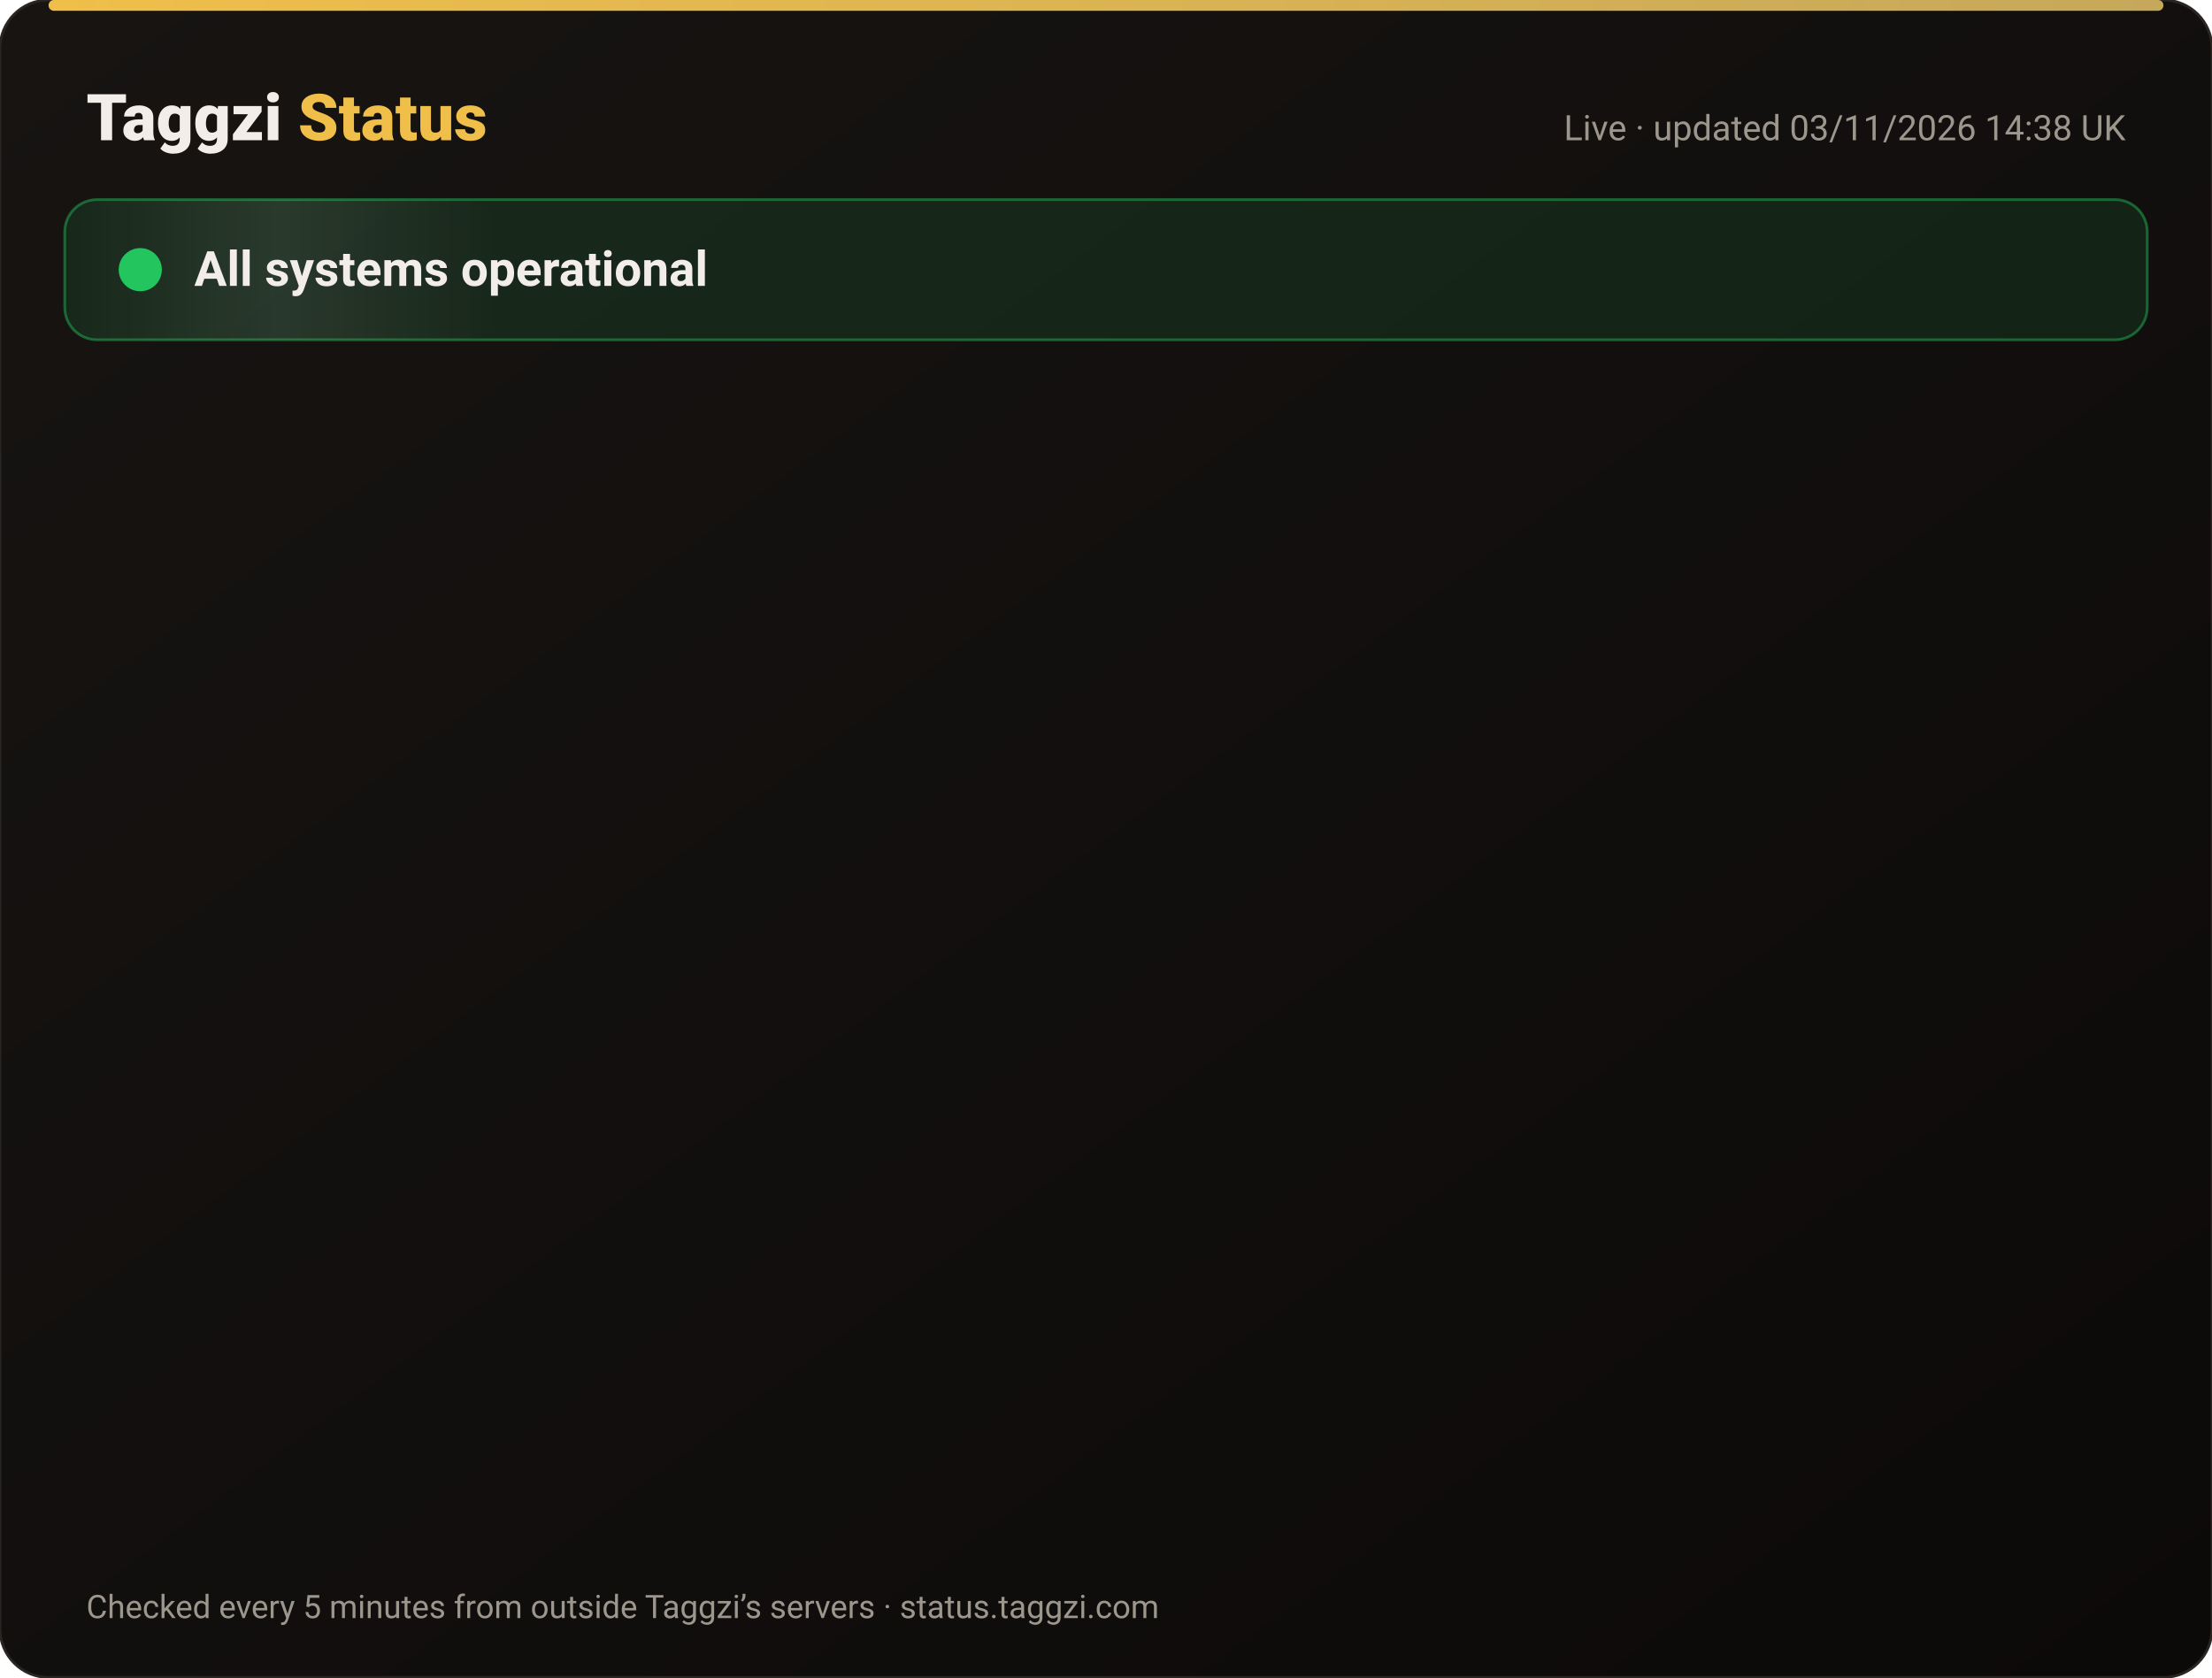
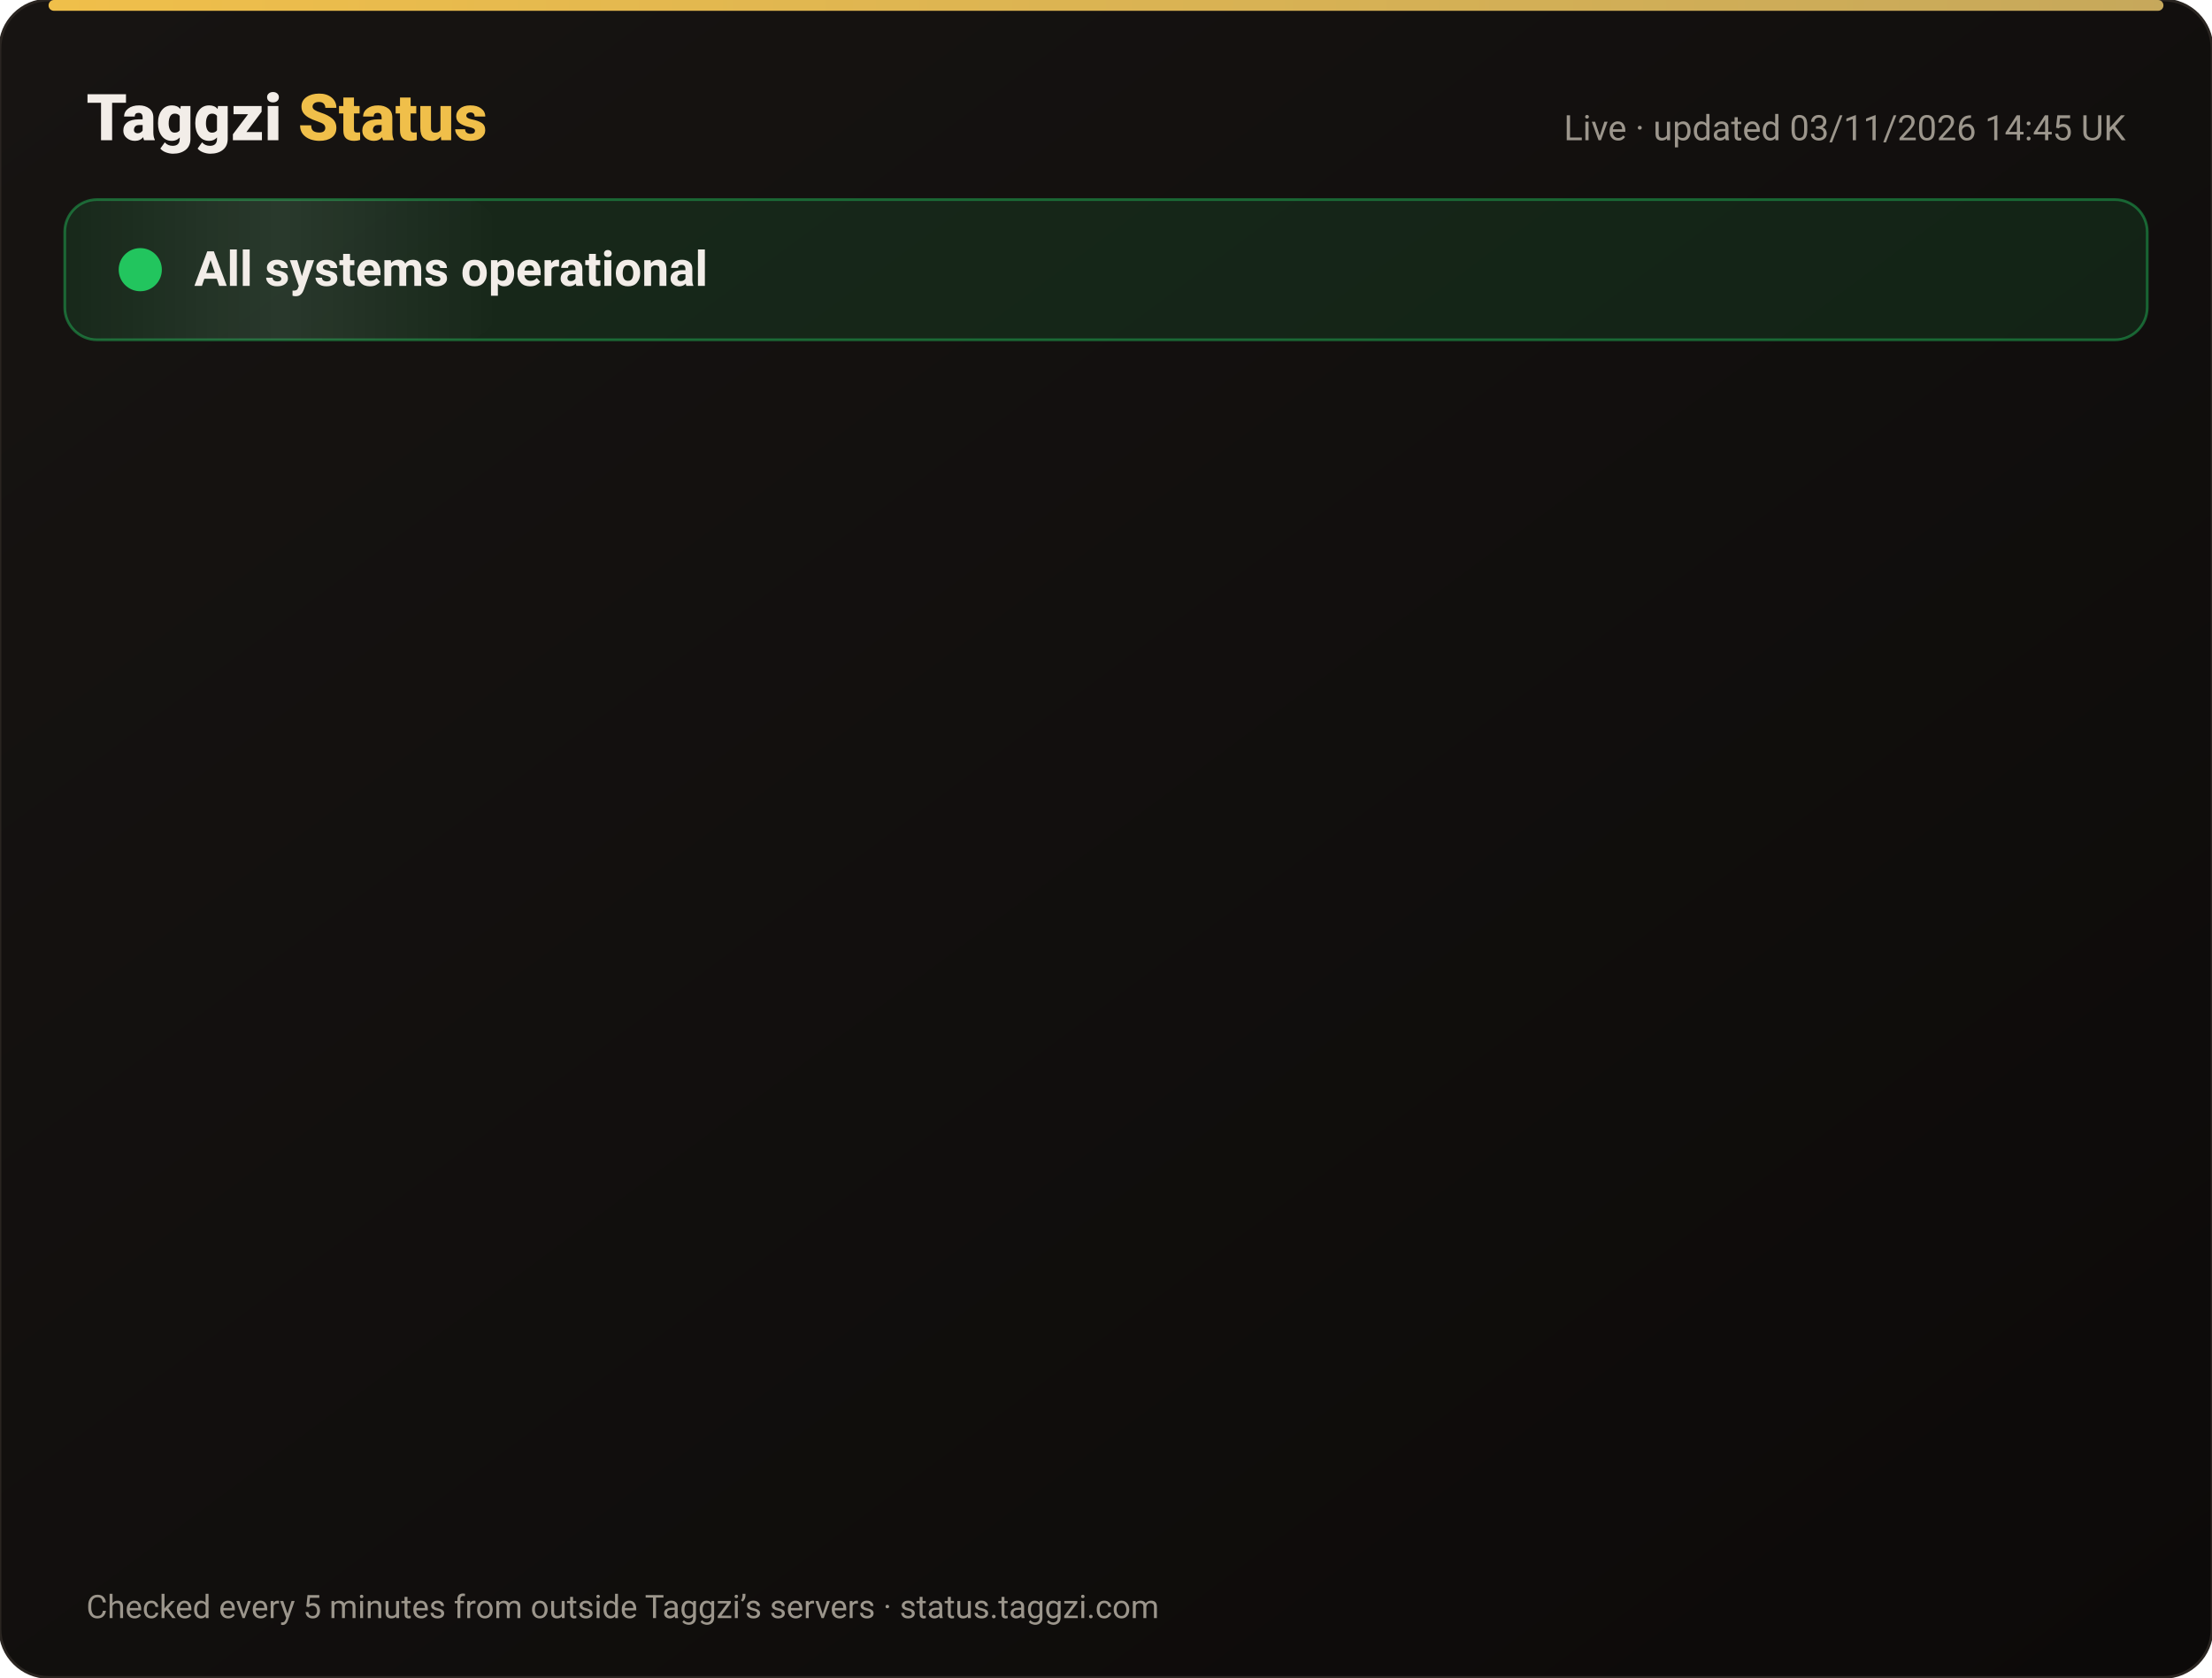
<svg xmlns="http://www.w3.org/2000/svg" width="820" height="622" viewBox="0 0 820 622" font-family="-apple-system,Segoe UI,Roboto,Helvetica,Arial,sans-serif">
  <defs>
    <linearGradient id="bg" x1="0" y1="0" x2="1" y2="1">
      <stop offset="0" stop-color="#171412" />
      <stop offset="1" stop-color="#0C0A09" />
    </linearGradient>
    <linearGradient id="gold" x1="0" x2="1">
      <stop offset="0" stop-color="#F0BF4A" />
      <stop offset="1" stop-color="#c6a85b" />
    </linearGradient>
    <linearGradient id="shine" x1="0" x2="1">
      <stop offset="0" stop-color="#fff" stop-opacity="0" />
      <stop offset=".5" stop-color="#fff" stop-opacity=".08" />
      <stop offset="1" stop-color="#fff" stop-opacity="0" />
    </linearGradient>
  </defs>
  <rect width="820" height="622" rx="18" fill="url(#bg)" stroke="#2a2521" />
  <rect x="18" y="0" width="784" height="4" rx="2" fill="url(#gold)" />
  <text x="32" y="52" font-size="24" font-weight="800" fill="#F2EDE8">Taggzi <tspan fill="#F0BF4A">Status</tspan>
  </text>
-   <text x="788" y="52" font-size="13" fill="#9C968C" text-anchor="end">Live · updated 03/11/2026 14:38 UK</text>
+   <text x="788" y="52" font-size="13" fill="#9C968C" text-anchor="end">Live · updated 03/11/2026 14:45 UK</text>
  <rect x="24" y="74" width="772" height="52" rx="12" fill="#22c55e" fill-opacity=".12" stroke="#22c55e" stroke-opacity=".45" />
  <rect x="24" y="74" width="160" height="52" rx="12" fill="url(#shine)">
    <animate attributeName="x" from="-160" to="820" dur="4s" repeatCount="indefinite" />
  </rect>
  <circle cx="52" cy="100" r="7" fill="#22c55e" />
  <circle cx="52" cy="100" r="7" fill="none" stroke="#22c55e" stroke-width="2">
    <animate attributeName="r" values="7;15;7" dur="2s" repeatCount="indefinite" />
    <animate attributeName="opacity" values=".9;0;.9" dur="2s" repeatCount="indefinite" />
  </circle>
  <text x="72" y="106" font-size="18" font-weight="700" fill="#F2EDE8">All systems operational</text>
  <g opacity="0">
    <animate attributeName="opacity" from="0" to="1" begin="0.00s" dur=".6s" fill="freeze" />
    <line x1="32" y1="188" x2="788" y2="188" stroke="#2a2521" />
    <circle cx="44" cy="166" r="6" fill="#22c55e">
      <animate attributeName="opacity" values="1;.45;1" dur="2.4s" begin="0.00s" repeatCount="indefinite" />
    </circle>
    <text x="62" y="171" font-size="15" font-weight="650" fill="#F2EDE8">Website</text>
    <text x="630" y="171" font-size="13" fill="#9C968C" text-anchor="end">99.96% uptime</text>
    <rect x="648" y="154" width="140" height="24" rx="12" fill="#22c55e" fill-opacity=".14" stroke="#22c55e" stroke-opacity=".5" />
    <text x="718" y="171" font-size="12" font-weight="700" fill="#22c55e" text-anchor="middle">Operational</text>
  </g>
  <g opacity="0">
    <animate attributeName="opacity" from="0" to="1" begin="0.15s" dur=".6s" fill="freeze" />
    <line x1="32" y1="234" x2="788" y2="234" stroke="#2a2521" />
    <circle cx="44" cy="212" r="6" fill="#22c55e">
      <animate attributeName="opacity" values="1;.45;1" dur="2.4s" begin="0.15s" repeatCount="indefinite" />
    </circle>
    <text x="62" y="217" font-size="15" font-weight="650" fill="#F2EDE8">Tag scans</text>
    <text x="630" y="217" font-size="13" fill="#9C968C" text-anchor="end">99.96% uptime</text>
    <rect x="648" y="200" width="140" height="24" rx="12" fill="#22c55e" fill-opacity=".14" stroke="#22c55e" stroke-opacity=".5" />
    <text x="718" y="217" font-size="12" font-weight="700" fill="#22c55e" text-anchor="middle">Operational</text>
  </g>
  <g opacity="0">
    <animate attributeName="opacity" from="0" to="1" begin="0.30s" dur=".6s" fill="freeze" />
    <line x1="32" y1="280" x2="788" y2="280" stroke="#2a2521" />
    <circle cx="44" cy="258" r="6" fill="#22c55e">
      <animate attributeName="opacity" values="1;.45;1" dur="2.4s" begin="0.30s" repeatCount="indefinite" />
    </circle>
    <text x="62" y="263" font-size="15" font-weight="650" fill="#F2EDE8">Manual tag lookup</text>
    <text x="630" y="263" font-size="13" fill="#9C968C" text-anchor="end">99.96% uptime</text>
    <rect x="648" y="246" width="140" height="24" rx="12" fill="#22c55e" fill-opacity=".14" stroke="#22c55e" stroke-opacity=".5" />
    <text x="718" y="263" font-size="12" font-weight="700" fill="#22c55e" text-anchor="middle">Operational</text>
  </g>
  <g opacity="0">
    <animate attributeName="opacity" from="0" to="1" begin="0.45s" dur=".6s" fill="freeze" />
    <line x1="32" y1="326" x2="788" y2="326" stroke="#2a2521" />
    <circle cx="44" cy="304" r="6" fill="#22c55e">
      <animate attributeName="opacity" values="1;.45;1" dur="2.4s" begin="0.45s" repeatCount="indefinite" />
    </circle>
    <text x="62" y="309" font-size="15" font-weight="650" fill="#F2EDE8">App &amp; login</text>
    <text x="630" y="309" font-size="13" fill="#9C968C" text-anchor="end">99.96% uptime</text>
    <rect x="648" y="292" width="140" height="24" rx="12" fill="#22c55e" fill-opacity=".14" stroke="#22c55e" stroke-opacity=".5" />
    <text x="718" y="309" font-size="12" font-weight="700" fill="#22c55e" text-anchor="middle">Operational</text>
  </g>
  <g opacity="0">
    <animate attributeName="opacity" from="0" to="1" begin="0.60s" dur=".6s" fill="freeze" />
    <line x1="32" y1="372" x2="788" y2="372" stroke="#2a2521" />
    <circle cx="44" cy="350" r="6" fill="#22c55e">
      <animate attributeName="opacity" values="1;.45;1" dur="2.4s" begin="0.60s" repeatCount="indefinite" />
    </circle>
    <text x="62" y="355" font-size="15" font-weight="650" fill="#F2EDE8">Community alerts</text>
    <text x="630" y="355" font-size="13" fill="#9C968C" text-anchor="end">99.96% uptime</text>
    <rect x="648" y="338" width="140" height="24" rx="12" fill="#22c55e" fill-opacity=".14" stroke="#22c55e" stroke-opacity=".5" />
    <text x="718" y="355" font-size="12" font-weight="700" fill="#22c55e" text-anchor="middle">Operational</text>
  </g>
  <g opacity="0">
    <animate attributeName="opacity" from="0" to="1" begin="0.75s" dur=".6s" fill="freeze" />
    <line x1="32" y1="418" x2="788" y2="418" stroke="#2a2521" />
    <circle cx="44" cy="396" r="6" fill="#22c55e">
      <animate attributeName="opacity" values="1;.45;1" dur="2.4s" begin="0.75s" repeatCount="indefinite" />
    </circle>
    <text x="62" y="401" font-size="15" font-weight="650" fill="#F2EDE8">Private calling</text>
    <text x="630" y="401" font-size="13" fill="#9C968C" text-anchor="end">99.96% uptime</text>
    <rect x="648" y="384" width="140" height="24" rx="12" fill="#22c55e" fill-opacity=".14" stroke="#22c55e" stroke-opacity=".5" />
    <text x="718" y="401" font-size="12" font-weight="700" fill="#22c55e" text-anchor="middle">Operational</text>
  </g>
  <g opacity="0">
    <animate attributeName="opacity" from="0" to="1" begin="0.90s" dur=".6s" fill="freeze" />
    <line x1="32" y1="464" x2="788" y2="464" stroke="#2a2521" />
    <circle cx="44" cy="442" r="6" fill="#22c55e">
      <animate attributeName="opacity" values="1;.45;1" dur="2.4s" begin="0.90s" repeatCount="indefinite" />
    </circle>
    <text x="62" y="447" font-size="15" font-weight="650" fill="#F2EDE8">Payments</text>
    <text x="630" y="447" font-size="13" fill="#9C968C" text-anchor="end">99.95% uptime</text>
    <rect x="648" y="430" width="140" height="24" rx="12" fill="#22c55e" fill-opacity=".14" stroke="#22c55e" stroke-opacity=".5" />
    <text x="718" y="447" font-size="12" font-weight="700" fill="#22c55e" text-anchor="middle">Operational</text>
  </g>
  <g opacity="0">
    <animate attributeName="opacity" from="0" to="1" begin="1.05s" dur=".6s" fill="freeze" />
    <line x1="32" y1="510" x2="788" y2="510" stroke="#2a2521" />
    <circle cx="44" cy="488" r="6" fill="#22c55e">
      <animate attributeName="opacity" values="1;.45;1" dur="2.4s" begin="1.05s" repeatCount="indefinite" />
    </circle>
    <text x="62" y="493" font-size="15" font-weight="650" fill="#F2EDE8">Email &amp; support</text>
    <text x="630" y="493" font-size="13" fill="#9C968C" text-anchor="end">99.96% uptime</text>
    <rect x="648" y="476" width="140" height="24" rx="12" fill="#22c55e" fill-opacity=".14" stroke="#22c55e" stroke-opacity=".5" />
    <text x="718" y="493" font-size="12" font-weight="700" fill="#22c55e" text-anchor="middle">Operational</text>
  </g>
  <g opacity="0">
    <animate attributeName="opacity" from="0" to="1" begin="1.20s" dur=".6s" fill="freeze" />
    <line x1="32" y1="556" x2="788" y2="556" stroke="#2a2521" />
    <circle cx="44" cy="534" r="6" fill="#22c55e">
      <animate attributeName="opacity" values="1;.45;1" dur="2.4s" begin="1.20s" repeatCount="indefinite" />
    </circle>
    <text x="62" y="539" font-size="15" font-weight="650" fill="#F2EDE8">Secure connection (SSL)</text>
    <text x="630" y="539" font-size="13" fill="#9C968C" text-anchor="end">100.00% uptime</text>
    <rect x="648" y="522" width="140" height="24" rx="12" fill="#22c55e" fill-opacity=".14" stroke="#22c55e" stroke-opacity=".5" />
    <text x="718" y="539" font-size="12" font-weight="700" fill="#22c55e" text-anchor="middle">Operational</text>
  </g>
  <text x="32" y="600" font-size="12" fill="#9C968C">Checked every 5 minutes from outside Taggzi’s servers · status.taggzi.com</text>
</svg>
